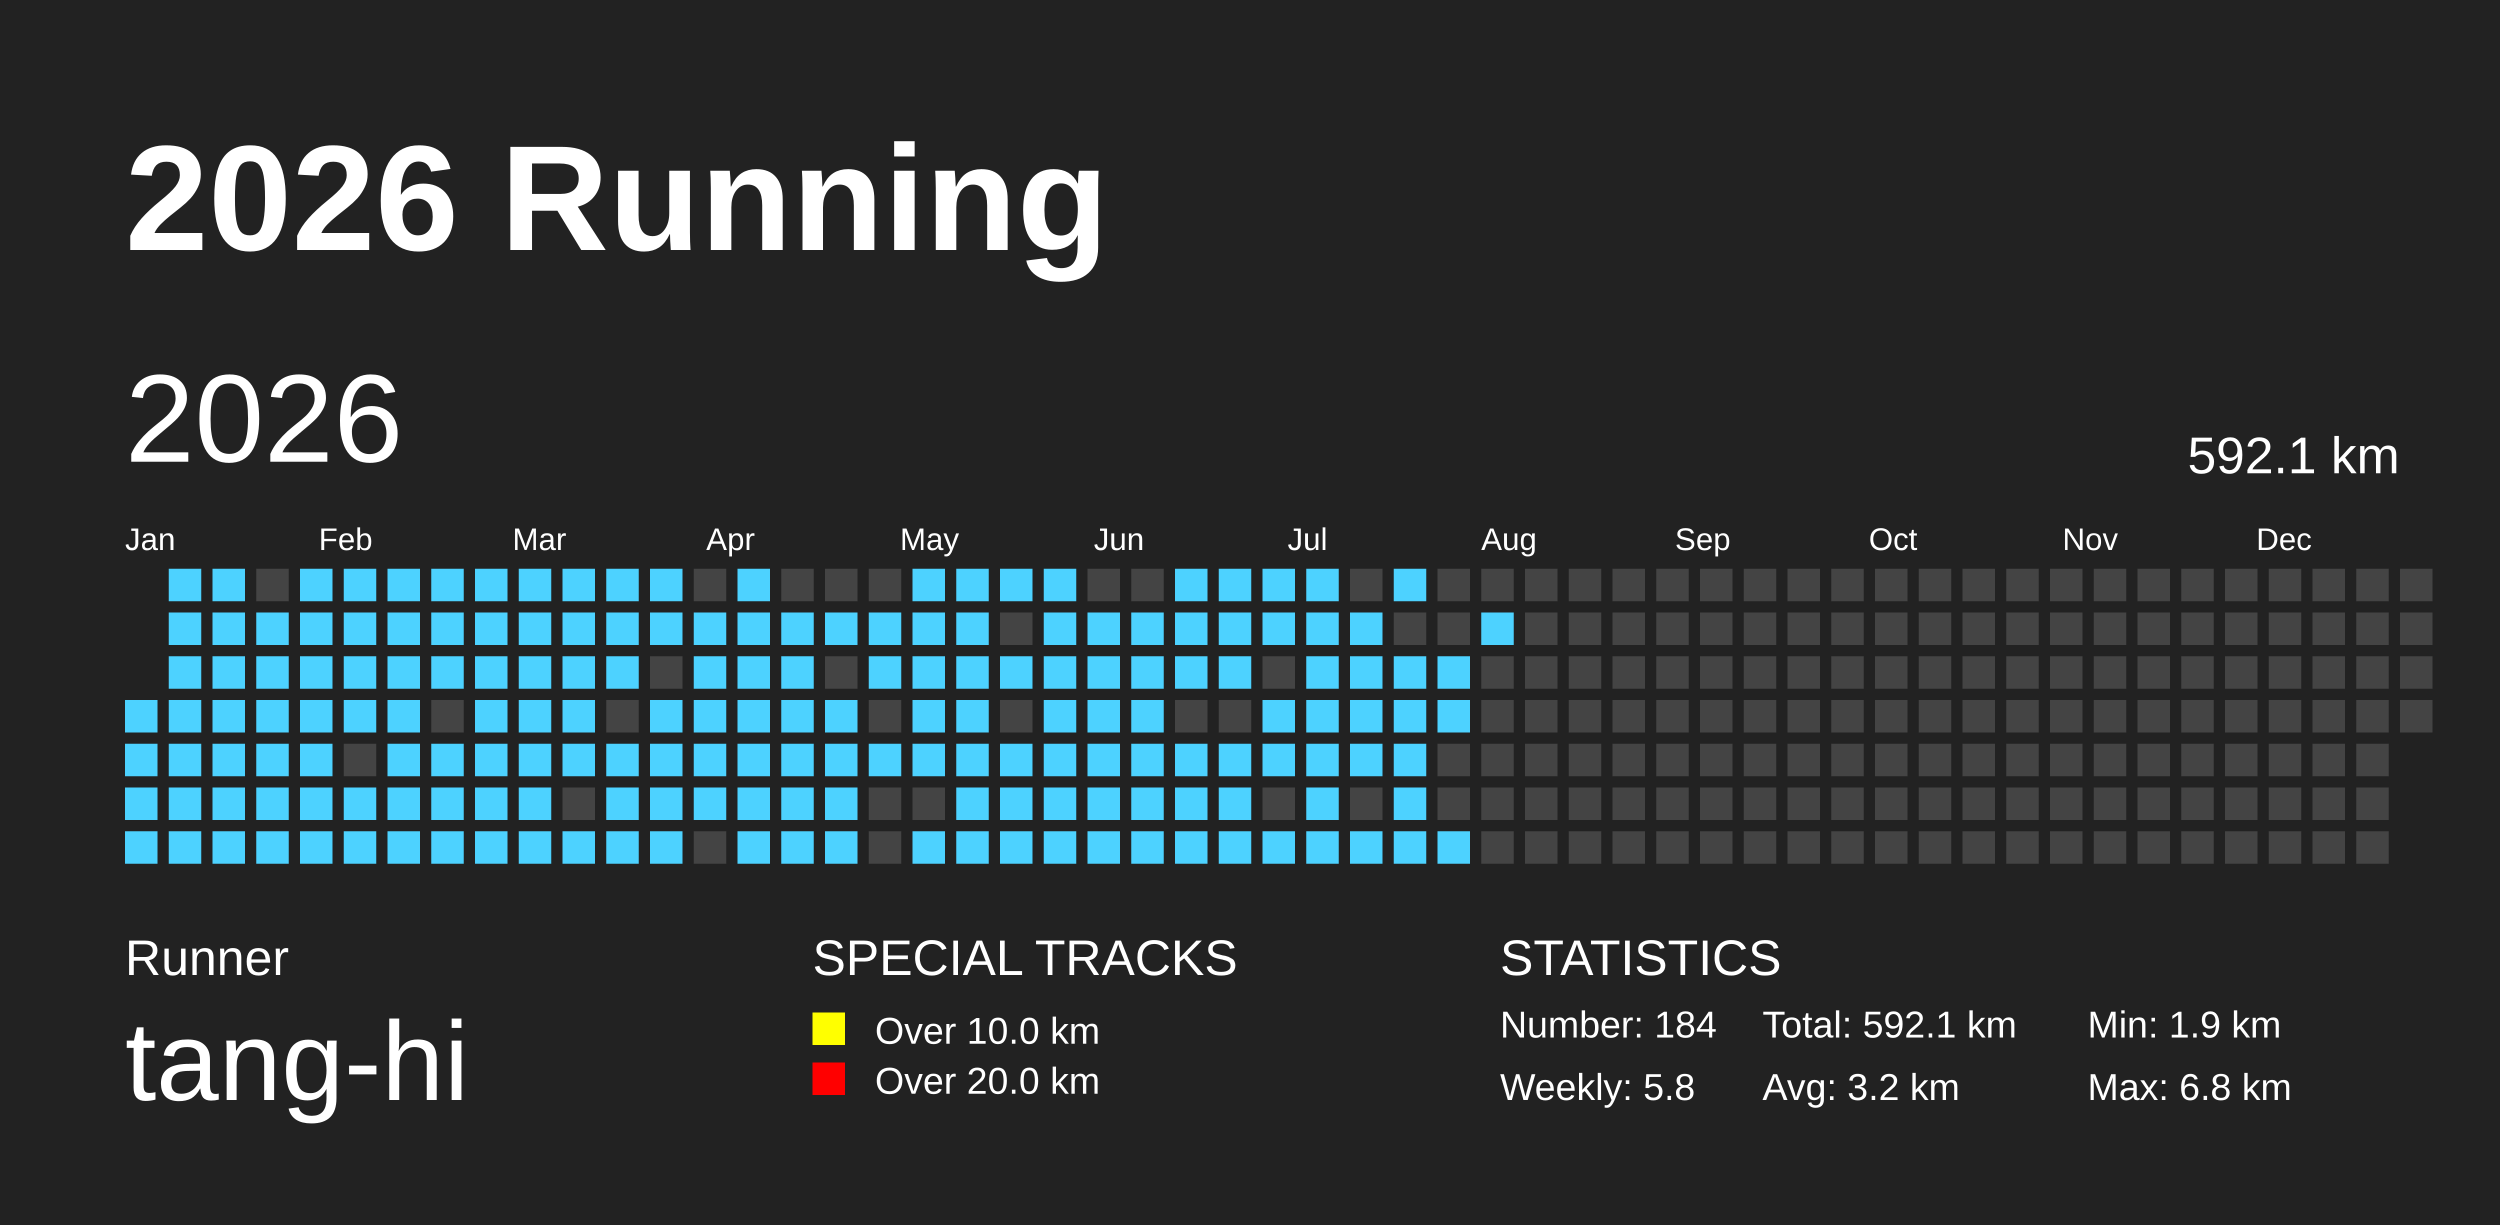
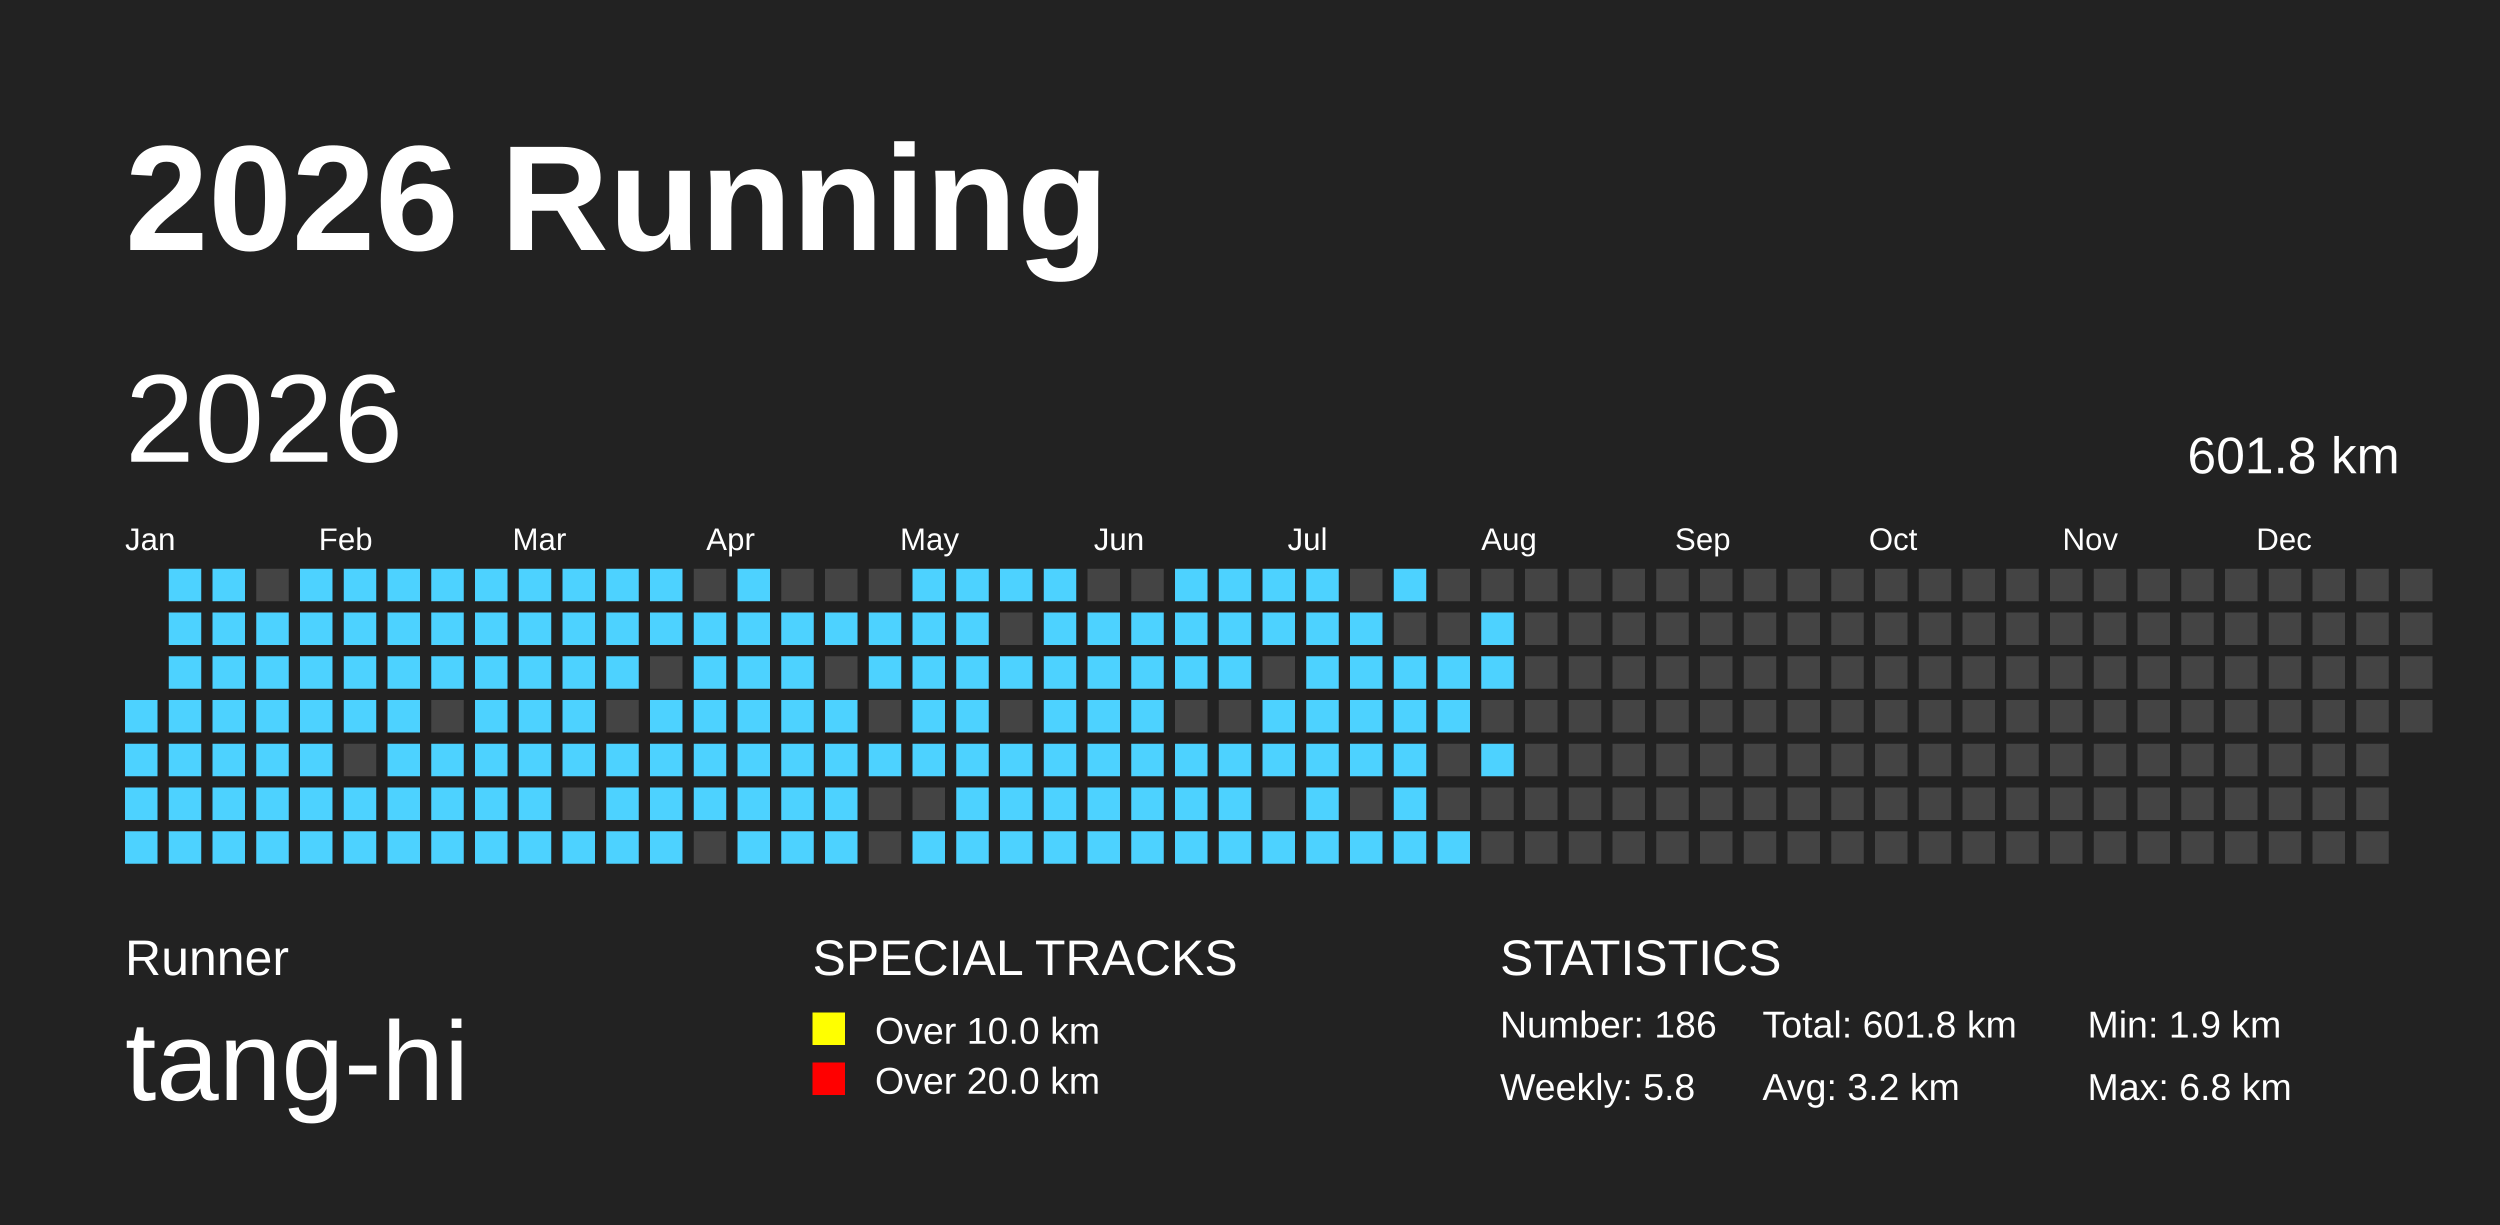
<svg xmlns="http://www.w3.org/2000/svg" baseProfile="full" height="98mm" version="1.1" viewBox="0,0,200,98" width="200mm">
  <defs />
  <rect fill="#222222" height="98" width="200" x="0" y="0" />
  <text fill="#FFFFFF" style="font-size:12px; font-family:Arial; font-weight:bold;" x="10" y="20">2026 Running</text>
  <text fill="#FFFFFF" style="font-size:4px; font-family:Arial" x="10" y="78">Runner</text>
  <text fill="#FFFFFF" style="font-size:9px; font-family:Arial" x="10" y="88">tang-hi</text>
  <text fill="#FFFFFF" style="font-size:4px; font-family:Arial" x="65" y="78">SPECIAL TRACKS</text>
  <rect fill="yellow" height="2.6" width="2.6" x="65" y="81" />
  <text fill="#FFFFFF" style="font-size:3px; font-family:Arial" x="70" y="83.5">Over 10.0 km</text>
  <rect fill="red" height="2.6" width="2.6" x="65" y="85" />
  <text fill="#FFFFFF" style="font-size:3px; font-family:Arial" x="70" y="87.5">Over 20.0 km</text>
  <text fill="#FFFFFF" style="font-size:4px; font-family:Arial" x="120" y="78">STATISTICS</text>
-   <text fill="#FFFFFF" style="font-size:3px; font-family:Arial" x="120" y="83">Number: 184</text>
+   <text fill="#FFFFFF" style="font-size:3px; font-family:Arial" x="120" y="83">Number: 186</text>
  <text fill="#FFFFFF" style="font-size:3px; font-family:Arial" x="120" y="88">Weekly: 5.8</text>
-   <text fill="#FFFFFF" style="font-size:3px; font-family:Arial" x="141" y="83">Total: 592.1 km</text>
+   <text fill="#FFFFFF" style="font-size:3px; font-family:Arial" x="141" y="83">Total: 601.8 km</text>
  <text fill="#FFFFFF" style="font-size:3px; font-family:Arial" x="141" y="88">Avg: 3.2 km</text>
  <text fill="#FFFFFF" style="font-size:3px; font-family:Arial" x="167" y="83">Min: 1.9 km</text>
  <text fill="#FFFFFF" style="font-size:3px; font-family:Arial" x="167" y="88">Max: 6.8 km</text>
  <text dominant-baseline="hanging" fill="#FFFFFF" style="font-size:10.0px; font-family:Arial;" x="10" y="30">2026</text>
-   <text dominant-baseline="hanging" fill="#FFFFFF" style="font-size:4.125px; font-family:Arial;" x="175" y="35">592.1 km</text>
+   <text dominant-baseline="hanging" fill="#FFFFFF" style="font-size:4.125px; font-family:Arial;" x="175" y="35">601.8 km</text>
  <text fill="#FFFFFF" style="font-size:2.5px; font-family:Arial" x="10.0" y="44">Jan</text>
  <text fill="#FFFFFF" style="font-size:2.5px; font-family:Arial" x="25.5" y="44">Feb</text>
  <text fill="#FFFFFF" style="font-size:2.5px; font-family:Arial" x="41.0" y="44">Mar</text>
  <text fill="#FFFFFF" style="font-size:2.5px; font-family:Arial" x="56.5" y="44">Apr</text>
  <text fill="#FFFFFF" style="font-size:2.5px; font-family:Arial" x="72.0" y="44">May</text>
  <text fill="#FFFFFF" style="font-size:2.5px; font-family:Arial" x="87.5" y="44">Jun</text>
  <text fill="#FFFFFF" style="font-size:2.5px; font-family:Arial" x="103.0" y="44">Jul</text>
  <text fill="#FFFFFF" style="font-size:2.5px; font-family:Arial" x="118.5" y="44">Aug</text>
  <text fill="#FFFFFF" style="font-size:2.5px; font-family:Arial" x="134.0" y="44">Sep</text>
  <text fill="#FFFFFF" style="font-size:2.5px; font-family:Arial" x="149.5" y="44">Oct</text>
  <text fill="#FFFFFF" style="font-size:2.5px; font-family:Arial" x="165.0" y="44">Nov</text>
  <text fill="#FFFFFF" style="font-size:2.5px; font-family:Arial" x="180.5" y="44">Dec</text>
  <rect fill="#4DD2FF" height="2.6" width="2.6" x="10.0" y="56.0" />
  <rect fill="#4DD2FF" height="2.6" width="2.6" x="10.0" y="59.5" />
  <rect fill="#4DD2FF" height="2.6" width="2.6" x="10.0" y="63.0" />
  <rect fill="#4DD2FF" height="2.6" width="2.6" x="10.0" y="66.5" />
  <rect fill="#4DD2FF" height="2.6" width="2.6" x="13.5" y="45.5" />
  <rect fill="#4DD2FF" height="2.6" width="2.6" x="13.5" y="49.0" />
  <rect fill="#4DD2FF" height="2.6" width="2.6" x="13.5" y="52.5" />
  <rect fill="#4DD2FF" height="2.6" width="2.6" x="13.5" y="56.0" />
  <rect fill="#4DD2FF" height="2.6" width="2.6" x="13.5" y="59.5" />
  <rect fill="#4DD2FF" height="2.6" width="2.6" x="13.5" y="63.0" />
  <rect fill="#4DD2FF" height="2.6" width="2.6" x="13.5" y="66.5" />
  <rect fill="#4DD2FF" height="2.6" width="2.6" x="17.0" y="45.5" />
  <rect fill="#4DD2FF" height="2.6" width="2.6" x="17.0" y="49.0" />
  <rect fill="#4DD2FF" height="2.6" width="2.6" x="17.0" y="52.5" />
  <rect fill="#4DD2FF" height="2.6" width="2.6" x="17.0" y="56.0" />
  <rect fill="#4DD2FF" height="2.6" width="2.6" x="17.0" y="59.5" />
  <rect fill="#4DD2FF" height="2.6" width="2.6" x="17.0" y="63.0" />
  <rect fill="#4DD2FF" height="2.6" width="2.6" x="17.0" y="66.5" />
  <rect fill="#444444" height="2.6" width="2.6" x="20.5" y="45.5" />
  <rect fill="#4DD2FF" height="2.6" width="2.6" x="20.5" y="49.0" />
  <rect fill="#4DD2FF" height="2.6" width="2.6" x="20.5" y="52.5" />
  <rect fill="#4DD2FF" height="2.6" width="2.6" x="20.5" y="56.0" />
  <rect fill="#4DD2FF" height="2.6" width="2.6" x="20.5" y="59.5" />
  <rect fill="#4DD2FF" height="2.6" width="2.6" x="20.5" y="63.0" />
  <rect fill="#4DD2FF" height="2.6" width="2.6" x="20.5" y="66.5" />
  <rect fill="#4DD2FF" height="2.6" width="2.6" x="24.0" y="45.5" />
  <rect fill="#4DD2FF" height="2.6" width="2.6" x="24.0" y="49.0" />
  <rect fill="#4DD2FF" height="2.6" width="2.6" x="24.0" y="52.5" />
  <rect fill="#4DD2FF" height="2.6" width="2.6" x="24.0" y="56.0" />
  <rect fill="#4DD2FF" height="2.6" width="2.6" x="24.0" y="59.5" />
  <rect fill="#4DD2FF" height="2.6" width="2.6" x="24.0" y="63.0" />
  <rect fill="#4DD2FF" height="2.6" width="2.6" x="24.0" y="66.5" />
  <rect fill="#4DD2FF" height="2.6" width="2.6" x="27.5" y="45.5" />
  <rect fill="#4DD2FF" height="2.6" width="2.6" x="27.5" y="49.0" />
  <rect fill="#4DD2FF" height="2.6" width="2.6" x="27.5" y="52.5" />
  <rect fill="#4DD2FF" height="2.6" width="2.6" x="27.5" y="56.0" />
  <rect fill="#444444" height="2.6" width="2.6" x="27.5" y="59.5" />
  <rect fill="#4DD2FF" height="2.6" width="2.6" x="27.5" y="63.0" />
  <rect fill="#4DD2FF" height="2.6" width="2.6" x="27.5" y="66.5" />
  <rect fill="#4DD2FF" height="2.6" width="2.6" x="31.0" y="45.5" />
  <rect fill="#4DD2FF" height="2.6" width="2.6" x="31.0" y="49.0" />
  <rect fill="#4DD2FF" height="2.6" width="2.6" x="31.0" y="52.5" />
  <rect fill="#4DD2FF" height="2.6" width="2.6" x="31.0" y="56.0" />
  <rect fill="#4DD2FF" height="2.6" width="2.6" x="31.0" y="59.5" />
  <rect fill="#4DD2FF" height="2.6" width="2.6" x="31.0" y="63.0" />
  <rect fill="#4DD2FF" height="2.6" width="2.6" x="31.0" y="66.5" />
  <rect fill="#4DD2FF" height="2.6" width="2.6" x="34.5" y="45.5" />
  <rect fill="#4DD2FF" height="2.6" width="2.6" x="34.5" y="49.0" />
  <rect fill="#4DD2FF" height="2.6" width="2.6" x="34.5" y="52.5" />
  <rect fill="#444444" height="2.6" width="2.6" x="34.5" y="56.0" />
  <rect fill="#4DD2FF" height="2.6" width="2.6" x="34.5" y="59.5" />
  <rect fill="#4DD2FF" height="2.6" width="2.6" x="34.5" y="63.0" />
  <rect fill="#4DD2FF" height="2.6" width="2.6" x="34.5" y="66.5" />
  <rect fill="#4DD2FF" height="2.6" width="2.6" x="38.0" y="45.5" />
  <rect fill="#4DD2FF" height="2.6" width="2.6" x="38.0" y="49.0" />
  <rect fill="#4DD2FF" height="2.6" width="2.6" x="38.0" y="52.5" />
  <rect fill="#4DD2FF" height="2.6" width="2.6" x="38.0" y="56.0" />
  <rect fill="#4DD2FF" height="2.6" width="2.6" x="38.0" y="59.5" />
  <rect fill="#4DD2FF" height="2.6" width="2.6" x="38.0" y="63.0" />
  <rect fill="#4DD2FF" height="2.6" width="2.6" x="38.0" y="66.5" />
  <rect fill="#4DD2FF" height="2.6" width="2.6" x="41.5" y="45.5" />
  <rect fill="#4DD2FF" height="2.6" width="2.6" x="41.5" y="49.0" />
  <rect fill="#4DD2FF" height="2.6" width="2.6" x="41.5" y="52.5" />
  <rect fill="#4DD2FF" height="2.6" width="2.6" x="41.5" y="56.0" />
  <rect fill="#4DD2FF" height="2.6" width="2.6" x="41.5" y="59.5" />
  <rect fill="#4DD2FF" height="2.6" width="2.6" x="41.5" y="63.0" />
  <rect fill="#4DD2FF" height="2.6" width="2.6" x="41.5" y="66.5" />
  <rect fill="#4DD2FF" height="2.6" width="2.6" x="45.0" y="45.5" />
  <rect fill="#4DD2FF" height="2.6" width="2.6" x="45.0" y="49.0" />
  <rect fill="#4DD2FF" height="2.6" width="2.6" x="45.0" y="52.5" />
  <rect fill="#4DD2FF" height="2.6" width="2.6" x="45.0" y="56.0" />
  <rect fill="#4DD2FF" height="2.6" width="2.6" x="45.0" y="59.5" />
  <rect fill="#444444" height="2.6" width="2.6" x="45.0" y="63.0" />
  <rect fill="#4DD2FF" height="2.6" width="2.6" x="45.0" y="66.5" />
  <rect fill="#4DD2FF" height="2.6" width="2.6" x="48.5" y="45.5" />
  <rect fill="#4DD2FF" height="2.6" width="2.6" x="48.5" y="49.0" />
  <rect fill="#4DD2FF" height="2.6" width="2.6" x="48.5" y="52.5" />
  <rect fill="#444444" height="2.6" width="2.6" x="48.5" y="56.0" />
  <rect fill="#4DD2FF" height="2.6" width="2.6" x="48.5" y="59.5" />
  <rect fill="#4DD2FF" height="2.6" width="2.6" x="48.5" y="63.0" />
  <rect fill="#4DD2FF" height="2.6" width="2.6" x="48.5" y="66.5" />
  <rect fill="#4DD2FF" height="2.6" width="2.6" x="52.0" y="45.5" />
  <rect fill="#4DD2FF" height="2.6" width="2.6" x="52.0" y="49.0" />
  <rect fill="#444444" height="2.6" width="2.6" x="52.0" y="52.5" />
  <rect fill="#4DD2FF" height="2.6" width="2.6" x="52.0" y="56.0" />
  <rect fill="#4DD2FF" height="2.6" width="2.6" x="52.0" y="59.5" />
  <rect fill="#4DD2FF" height="2.6" width="2.6" x="52.0" y="63.0" />
  <rect fill="#4DD2FF" height="2.6" width="2.6" x="52.0" y="66.5" />
  <rect fill="#444444" height="2.6" width="2.6" x="55.5" y="45.5" />
  <rect fill="#4DD2FF" height="2.6" width="2.6" x="55.5" y="49.0" />
  <rect fill="#4DD2FF" height="2.6" width="2.6" x="55.5" y="52.5" />
  <rect fill="#4DD2FF" height="2.6" width="2.6" x="55.5" y="56.0" />
  <rect fill="#4DD2FF" height="2.6" width="2.6" x="55.5" y="59.5" />
  <rect fill="#4DD2FF" height="2.6" width="2.6" x="55.5" y="63.0" />
  <rect fill="#444444" height="2.6" width="2.6" x="55.5" y="66.5" />
  <rect fill="#4DD2FF" height="2.6" width="2.6" x="59.0" y="45.5" />
  <rect fill="#4DD2FF" height="2.6" width="2.6" x="59.0" y="49.0" />
  <rect fill="#4DD2FF" height="2.6" width="2.6" x="59.0" y="52.5" />
  <rect fill="#4DD2FF" height="2.6" width="2.6" x="59.0" y="56.0" />
  <rect fill="#4DD2FF" height="2.6" width="2.6" x="59.0" y="59.5" />
  <rect fill="#4DD2FF" height="2.6" width="2.6" x="59.0" y="63.0" />
  <rect fill="#4DD2FF" height="2.6" width="2.6" x="59.0" y="66.5" />
  <rect fill="#444444" height="2.6" width="2.6" x="62.5" y="45.5" />
  <rect fill="#4DD2FF" height="2.6" width="2.6" x="62.5" y="49.0" />
  <rect fill="#4DD2FF" height="2.6" width="2.6" x="62.5" y="52.5" />
  <rect fill="#4DD2FF" height="2.6" width="2.6" x="62.5" y="56.0" />
  <rect fill="#4DD2FF" height="2.6" width="2.6" x="62.5" y="59.5" />
  <rect fill="#4DD2FF" height="2.6" width="2.6" x="62.5" y="63.0" />
  <rect fill="#4DD2FF" height="2.6" width="2.6" x="62.5" y="66.5" />
  <rect fill="#444444" height="2.6" width="2.6" x="66.0" y="45.5" />
  <rect fill="#4DD2FF" height="2.6" width="2.6" x="66.0" y="49.0" />
  <rect fill="#444444" height="2.6" width="2.6" x="66.0" y="52.5" />
  <rect fill="#4DD2FF" height="2.6" width="2.6" x="66.0" y="56.0" />
  <rect fill="#4DD2FF" height="2.6" width="2.6" x="66.0" y="59.5" />
  <rect fill="#4DD2FF" height="2.6" width="2.6" x="66.0" y="63.0" />
  <rect fill="#4DD2FF" height="2.6" width="2.6" x="66.0" y="66.5" />
  <rect fill="#444444" height="2.6" width="2.6" x="69.5" y="45.5" />
  <rect fill="#4DD2FF" height="2.6" width="2.6" x="69.5" y="49.0" />
  <rect fill="#4DD2FF" height="2.6" width="2.6" x="69.5" y="52.5" />
  <rect fill="#444444" height="2.6" width="2.6" x="69.5" y="56.0" />
  <rect fill="#4DD2FF" height="2.6" width="2.6" x="69.5" y="59.5" />
  <rect fill="#444444" height="2.6" width="2.6" x="69.5" y="63.0" />
  <rect fill="#444444" height="2.6" width="2.6" x="69.5" y="66.5" />
  <rect fill="#4DD2FF" height="2.6" width="2.6" x="73.0" y="45.5" />
  <rect fill="#4DD2FF" height="2.6" width="2.6" x="73.0" y="49.0" />
  <rect fill="#4DD2FF" height="2.6" width="2.6" x="73.0" y="52.5" />
  <rect fill="#4DD2FF" height="2.6" width="2.6" x="73.0" y="56.0" />
  <rect fill="#4DD2FF" height="2.6" width="2.6" x="73.0" y="59.5" />
  <rect fill="#444444" height="2.6" width="2.6" x="73.0" y="63.0" />
  <rect fill="#4DD2FF" height="2.6" width="2.6" x="73.0" y="66.5" />
  <rect fill="#4DD2FF" height="2.6" width="2.6" x="76.5" y="45.5" />
  <rect fill="#4DD2FF" height="2.6" width="2.6" x="76.5" y="49.0" />
  <rect fill="#4DD2FF" height="2.6" width="2.6" x="76.5" y="52.5" />
  <rect fill="#4DD2FF" height="2.6" width="2.6" x="76.5" y="56.0" />
  <rect fill="#4DD2FF" height="2.6" width="2.6" x="76.5" y="59.5" />
  <rect fill="#4DD2FF" height="2.6" width="2.6" x="76.5" y="63.0" />
  <rect fill="#4DD2FF" height="2.6" width="2.6" x="76.5" y="66.5" />
  <rect fill="#4DD2FF" height="2.6" width="2.6" x="80.0" y="45.5" />
  <rect fill="#444444" height="2.6" width="2.6" x="80.0" y="49.0" />
  <rect fill="#4DD2FF" height="2.6" width="2.6" x="80.0" y="52.5" />
  <rect fill="#444444" height="2.6" width="2.6" x="80.0" y="56.0" />
  <rect fill="#4DD2FF" height="2.6" width="2.6" x="80.0" y="59.5" />
  <rect fill="#4DD2FF" height="2.6" width="2.6" x="80.0" y="63.0" />
  <rect fill="#4DD2FF" height="2.6" width="2.6" x="80.0" y="66.5" />
  <rect fill="#4DD2FF" height="2.6" width="2.6" x="83.5" y="45.5" />
  <rect fill="#4DD2FF" height="2.6" width="2.6" x="83.5" y="49.0" />
  <rect fill="#4DD2FF" height="2.6" width="2.6" x="83.5" y="52.5" />
  <rect fill="#4DD2FF" height="2.6" width="2.6" x="83.5" y="56.0" />
  <rect fill="#4DD2FF" height="2.6" width="2.6" x="83.5" y="59.5" />
  <rect fill="#4DD2FF" height="2.6" width="2.6" x="83.5" y="63.0" />
  <rect fill="#4DD2FF" height="2.6" width="2.6" x="83.5" y="66.5" />
  <rect fill="#444444" height="2.6" width="2.6" x="87.0" y="45.5" />
  <rect fill="#4DD2FF" height="2.6" width="2.6" x="87.0" y="49.0" />
  <rect fill="#4DD2FF" height="2.6" width="2.6" x="87.0" y="52.5" />
  <rect fill="#4DD2FF" height="2.6" width="2.6" x="87.0" y="56.0" />
  <rect fill="#4DD2FF" height="2.6" width="2.6" x="87.0" y="59.5" />
  <rect fill="#4DD2FF" height="2.6" width="2.6" x="87.0" y="63.0" />
  <rect fill="#4DD2FF" height="2.6" width="2.6" x="87.0" y="66.5" />
  <rect fill="#444444" height="2.6" width="2.6" x="90.5" y="45.5" />
  <rect fill="#4DD2FF" height="2.6" width="2.6" x="90.5" y="49.0" />
  <rect fill="#4DD2FF" height="2.6" width="2.6" x="90.5" y="52.5" />
  <rect fill="#4DD2FF" height="2.6" width="2.6" x="90.5" y="56.0" />
  <rect fill="#4DD2FF" height="2.6" width="2.6" x="90.5" y="59.5" />
  <rect fill="#4DD2FF" height="2.6" width="2.6" x="90.5" y="63.0" />
  <rect fill="#4DD2FF" height="2.6" width="2.6" x="90.5" y="66.5" />
  <rect fill="#4DD2FF" height="2.6" width="2.6" x="94.0" y="45.5" />
  <rect fill="#4DD2FF" height="2.6" width="2.6" x="94.0" y="49.0" />
  <rect fill="#4DD2FF" height="2.6" width="2.6" x="94.0" y="52.5" />
  <rect fill="#444444" height="2.6" width="2.6" x="94.0" y="56.0" />
  <rect fill="#4DD2FF" height="2.6" width="2.6" x="94.0" y="59.5" />
  <rect fill="#4DD2FF" height="2.6" width="2.6" x="94.0" y="63.0" />
  <rect fill="#4DD2FF" height="2.6" width="2.6" x="94.0" y="66.5" />
  <rect fill="#4DD2FF" height="2.6" width="2.6" x="97.5" y="45.5" />
  <rect fill="#4DD2FF" height="2.6" width="2.6" x="97.5" y="49.0" />
  <rect fill="#4DD2FF" height="2.6" width="2.6" x="97.5" y="52.5" />
  <rect fill="#444444" height="2.6" width="2.6" x="97.5" y="56.0" />
  <rect fill="#4DD2FF" height="2.6" width="2.6" x="97.5" y="59.5" />
  <rect fill="#4DD2FF" height="2.6" width="2.6" x="97.5" y="63.0" />
  <rect fill="#4DD2FF" height="2.6" width="2.6" x="97.5" y="66.5" />
  <rect fill="#4DD2FF" height="2.6" width="2.6" x="101.0" y="45.5" />
  <rect fill="#4DD2FF" height="2.6" width="2.6" x="101.0" y="49.0" />
  <rect fill="#444444" height="2.6" width="2.6" x="101.0" y="52.5" />
  <rect fill="#4DD2FF" height="2.6" width="2.6" x="101.0" y="56.0" />
  <rect fill="#4DD2FF" height="2.6" width="2.6" x="101.0" y="59.5" />
  <rect fill="#444444" height="2.6" width="2.6" x="101.0" y="63.0" />
  <rect fill="#4DD2FF" height="2.6" width="2.6" x="101.0" y="66.5" />
  <rect fill="#4DD2FF" height="2.6" width="2.6" x="104.5" y="45.5" />
  <rect fill="#4DD2FF" height="2.6" width="2.6" x="104.5" y="49.0" />
  <rect fill="#4DD2FF" height="2.6" width="2.6" x="104.5" y="52.5" />
  <rect fill="#4DD2FF" height="2.6" width="2.6" x="104.5" y="56.0" />
  <rect fill="#4DD2FF" height="2.6" width="2.6" x="104.5" y="59.5" />
  <rect fill="#4DD2FF" height="2.6" width="2.6" x="104.5" y="63.0" />
  <rect fill="#4DD2FF" height="2.6" width="2.6" x="104.5" y="66.5" />
  <rect fill="#444444" height="2.6" width="2.6" x="108.0" y="45.5" />
  <rect fill="#4DD2FF" height="2.6" width="2.6" x="108.0" y="49.0" />
  <rect fill="#4DD2FF" height="2.6" width="2.6" x="108.0" y="52.5" />
  <rect fill="#4DD2FF" height="2.6" width="2.6" x="108.0" y="56.0" />
  <rect fill="#4DD2FF" height="2.6" width="2.6" x="108.0" y="59.5" />
  <rect fill="#444444" height="2.6" width="2.6" x="108.0" y="63.0" />
  <rect fill="#4DD2FF" height="2.6" width="2.6" x="108.0" y="66.5" />
  <rect fill="#4DD2FF" height="2.6" width="2.6" x="111.5" y="45.5" />
  <rect fill="#444444" height="2.6" width="2.6" x="111.5" y="49.0" />
  <rect fill="#4DD2FF" height="2.6" width="2.6" x="111.5" y="52.5" />
  <rect fill="#4DD2FF" height="2.6" width="2.6" x="111.5" y="56.0" />
  <rect fill="#4DD2FF" height="2.6" width="2.6" x="111.5" y="59.5" />
  <rect fill="#4DD2FF" height="2.6" width="2.6" x="111.5" y="63.0" />
  <rect fill="#4DD2FF" height="2.6" width="2.6" x="111.5" y="66.5" />
  <rect fill="#444444" height="2.6" width="2.6" x="115.0" y="45.5" />
  <rect fill="#444444" height="2.6" width="2.6" x="115.0" y="49.0" />
  <rect fill="#4DD2FF" height="2.6" width="2.6" x="115.0" y="52.5" />
  <rect fill="#4DD2FF" height="2.6" width="2.6" x="115.0" y="56.0" />
  <rect fill="#444444" height="2.6" width="2.6" x="115.0" y="59.5" />
  <rect fill="#444444" height="2.6" width="2.6" x="115.0" y="63.0" />
  <rect fill="#4DD2FF" height="2.6" width="2.6" x="115.0" y="66.5" />
  <rect fill="#444444" height="2.6" width="2.6" x="118.5" y="45.5" />
  <rect fill="#4DD2FF" height="2.6" width="2.6" x="118.5" y="49.0" />
-   <rect fill="#444444" height="2.6" width="2.6" x="118.5" y="52.5" />
+   <rect fill="#4DD2FF" height="2.6" width="2.6" x="118.5" y="52.5" />
  <rect fill="#444444" height="2.6" width="2.6" x="118.5" y="56.0" />
-   <rect fill="#444444" height="2.6" width="2.6" x="118.5" y="59.5" />
+   <rect fill="#4DD2FF" height="2.6" width="2.6" x="118.5" y="59.5" />
  <rect fill="#444444" height="2.6" width="2.6" x="118.5" y="63.0" />
  <rect fill="#444444" height="2.6" width="2.6" x="118.5" y="66.5" />
  <rect fill="#444444" height="2.6" width="2.6" x="122.0" y="45.5" />
  <rect fill="#444444" height="2.6" width="2.6" x="122.0" y="49.0" />
  <rect fill="#444444" height="2.6" width="2.6" x="122.0" y="52.5" />
  <rect fill="#444444" height="2.6" width="2.6" x="122.0" y="56.0" />
  <rect fill="#444444" height="2.6" width="2.6" x="122.0" y="59.5" />
  <rect fill="#444444" height="2.6" width="2.6" x="122.0" y="63.0" />
  <rect fill="#444444" height="2.6" width="2.6" x="122.0" y="66.5" />
  <rect fill="#444444" height="2.6" width="2.6" x="125.5" y="45.5" />
  <rect fill="#444444" height="2.6" width="2.6" x="125.5" y="49.0" />
  <rect fill="#444444" height="2.6" width="2.6" x="125.5" y="52.5" />
  <rect fill="#444444" height="2.6" width="2.6" x="125.5" y="56.0" />
  <rect fill="#444444" height="2.6" width="2.6" x="125.5" y="59.5" />
  <rect fill="#444444" height="2.6" width="2.6" x="125.5" y="63.0" />
  <rect fill="#444444" height="2.6" width="2.6" x="125.5" y="66.5" />
  <rect fill="#444444" height="2.6" width="2.6" x="129.0" y="45.5" />
  <rect fill="#444444" height="2.6" width="2.6" x="129.0" y="49.0" />
  <rect fill="#444444" height="2.6" width="2.6" x="129.0" y="52.5" />
  <rect fill="#444444" height="2.6" width="2.6" x="129.0" y="56.0" />
  <rect fill="#444444" height="2.6" width="2.6" x="129.0" y="59.5" />
  <rect fill="#444444" height="2.6" width="2.6" x="129.0" y="63.0" />
  <rect fill="#444444" height="2.6" width="2.6" x="129.0" y="66.5" />
  <rect fill="#444444" height="2.6" width="2.6" x="132.5" y="45.5" />
  <rect fill="#444444" height="2.6" width="2.6" x="132.5" y="49.0" />
  <rect fill="#444444" height="2.6" width="2.6" x="132.5" y="52.5" />
  <rect fill="#444444" height="2.6" width="2.6" x="132.5" y="56.0" />
  <rect fill="#444444" height="2.6" width="2.6" x="132.5" y="59.5" />
  <rect fill="#444444" height="2.6" width="2.6" x="132.5" y="63.0" />
  <rect fill="#444444" height="2.6" width="2.6" x="132.5" y="66.5" />
  <rect fill="#444444" height="2.6" width="2.6" x="136.0" y="45.5" />
  <rect fill="#444444" height="2.6" width="2.6" x="136.0" y="49.0" />
  <rect fill="#444444" height="2.6" width="2.6" x="136.0" y="52.5" />
  <rect fill="#444444" height="2.6" width="2.6" x="136.0" y="56.0" />
  <rect fill="#444444" height="2.6" width="2.6" x="136.0" y="59.5" />
  <rect fill="#444444" height="2.6" width="2.6" x="136.0" y="63.0" />
  <rect fill="#444444" height="2.6" width="2.6" x="136.0" y="66.5" />
  <rect fill="#444444" height="2.6" width="2.6" x="139.5" y="45.5" />
  <rect fill="#444444" height="2.6" width="2.6" x="139.5" y="49.0" />
  <rect fill="#444444" height="2.6" width="2.6" x="139.5" y="52.5" />
  <rect fill="#444444" height="2.6" width="2.6" x="139.5" y="56.0" />
  <rect fill="#444444" height="2.6" width="2.6" x="139.5" y="59.5" />
  <rect fill="#444444" height="2.6" width="2.6" x="139.5" y="63.0" />
  <rect fill="#444444" height="2.6" width="2.6" x="139.5" y="66.5" />
  <rect fill="#444444" height="2.6" width="2.6" x="143.0" y="45.5" />
  <rect fill="#444444" height="2.6" width="2.6" x="143.0" y="49.0" />
  <rect fill="#444444" height="2.6" width="2.6" x="143.0" y="52.5" />
  <rect fill="#444444" height="2.6" width="2.6" x="143.0" y="56.0" />
  <rect fill="#444444" height="2.6" width="2.6" x="143.0" y="59.5" />
  <rect fill="#444444" height="2.6" width="2.6" x="143.0" y="63.0" />
  <rect fill="#444444" height="2.6" width="2.6" x="143.0" y="66.5" />
  <rect fill="#444444" height="2.6" width="2.6" x="146.5" y="45.5" />
  <rect fill="#444444" height="2.6" width="2.6" x="146.5" y="49.0" />
  <rect fill="#444444" height="2.6" width="2.6" x="146.5" y="52.5" />
  <rect fill="#444444" height="2.6" width="2.6" x="146.5" y="56.0" />
  <rect fill="#444444" height="2.6" width="2.6" x="146.5" y="59.5" />
  <rect fill="#444444" height="2.6" width="2.6" x="146.5" y="63.0" />
  <rect fill="#444444" height="2.6" width="2.6" x="146.5" y="66.5" />
  <rect fill="#444444" height="2.6" width="2.6" x="150.0" y="45.5" />
  <rect fill="#444444" height="2.6" width="2.6" x="150.0" y="49.0" />
  <rect fill="#444444" height="2.6" width="2.6" x="150.0" y="52.5" />
  <rect fill="#444444" height="2.6" width="2.6" x="150.0" y="56.0" />
  <rect fill="#444444" height="2.6" width="2.6" x="150.0" y="59.5" />
  <rect fill="#444444" height="2.6" width="2.6" x="150.0" y="63.0" />
  <rect fill="#444444" height="2.6" width="2.6" x="150.0" y="66.5" />
  <rect fill="#444444" height="2.6" width="2.6" x="153.5" y="45.5" />
  <rect fill="#444444" height="2.6" width="2.6" x="153.5" y="49.0" />
  <rect fill="#444444" height="2.6" width="2.6" x="153.5" y="52.5" />
  <rect fill="#444444" height="2.6" width="2.6" x="153.5" y="56.0" />
  <rect fill="#444444" height="2.6" width="2.6" x="153.5" y="59.5" />
  <rect fill="#444444" height="2.6" width="2.6" x="153.5" y="63.0" />
  <rect fill="#444444" height="2.6" width="2.6" x="153.5" y="66.5" />
  <rect fill="#444444" height="2.6" width="2.6" x="157.0" y="45.5" />
  <rect fill="#444444" height="2.6" width="2.6" x="157.0" y="49.0" />
  <rect fill="#444444" height="2.6" width="2.6" x="157.0" y="52.5" />
  <rect fill="#444444" height="2.6" width="2.6" x="157.0" y="56.0" />
  <rect fill="#444444" height="2.6" width="2.6" x="157.0" y="59.5" />
  <rect fill="#444444" height="2.6" width="2.6" x="157.0" y="63.0" />
  <rect fill="#444444" height="2.6" width="2.6" x="157.0" y="66.5" />
  <rect fill="#444444" height="2.6" width="2.6" x="160.5" y="45.5" />
  <rect fill="#444444" height="2.6" width="2.6" x="160.5" y="49.0" />
  <rect fill="#444444" height="2.6" width="2.6" x="160.5" y="52.5" />
  <rect fill="#444444" height="2.6" width="2.6" x="160.5" y="56.0" />
  <rect fill="#444444" height="2.6" width="2.6" x="160.5" y="59.5" />
  <rect fill="#444444" height="2.6" width="2.6" x="160.5" y="63.0" />
  <rect fill="#444444" height="2.6" width="2.6" x="160.5" y="66.5" />
  <rect fill="#444444" height="2.6" width="2.6" x="164.0" y="45.5" />
  <rect fill="#444444" height="2.6" width="2.6" x="164.0" y="49.0" />
  <rect fill="#444444" height="2.6" width="2.6" x="164.0" y="52.5" />
  <rect fill="#444444" height="2.6" width="2.6" x="164.0" y="56.0" />
  <rect fill="#444444" height="2.6" width="2.6" x="164.0" y="59.5" />
  <rect fill="#444444" height="2.6" width="2.6" x="164.0" y="63.0" />
  <rect fill="#444444" height="2.6" width="2.6" x="164.0" y="66.5" />
  <rect fill="#444444" height="2.6" width="2.6" x="167.5" y="45.5" />
  <rect fill="#444444" height="2.6" width="2.6" x="167.5" y="49.0" />
  <rect fill="#444444" height="2.6" width="2.6" x="167.5" y="52.5" />
  <rect fill="#444444" height="2.6" width="2.6" x="167.5" y="56.0" />
  <rect fill="#444444" height="2.6" width="2.6" x="167.5" y="59.5" />
  <rect fill="#444444" height="2.6" width="2.6" x="167.5" y="63.0" />
  <rect fill="#444444" height="2.6" width="2.6" x="167.5" y="66.5" />
  <rect fill="#444444" height="2.6" width="2.6" x="171.0" y="45.5" />
  <rect fill="#444444" height="2.6" width="2.6" x="171.0" y="49.0" />
  <rect fill="#444444" height="2.6" width="2.6" x="171.0" y="52.5" />
  <rect fill="#444444" height="2.6" width="2.6" x="171.0" y="56.0" />
  <rect fill="#444444" height="2.6" width="2.6" x="171.0" y="59.5" />
  <rect fill="#444444" height="2.6" width="2.6" x="171.0" y="63.0" />
  <rect fill="#444444" height="2.6" width="2.6" x="171.0" y="66.5" />
  <rect fill="#444444" height="2.6" width="2.6" x="174.5" y="45.5" />
  <rect fill="#444444" height="2.6" width="2.6" x="174.5" y="49.0" />
  <rect fill="#444444" height="2.6" width="2.6" x="174.5" y="52.5" />
  <rect fill="#444444" height="2.6" width="2.6" x="174.5" y="56.0" />
  <rect fill="#444444" height="2.6" width="2.6" x="174.5" y="59.5" />
  <rect fill="#444444" height="2.6" width="2.6" x="174.5" y="63.0" />
  <rect fill="#444444" height="2.6" width="2.6" x="174.5" y="66.5" />
  <rect fill="#444444" height="2.6" width="2.6" x="178.0" y="45.5" />
  <rect fill="#444444" height="2.6" width="2.6" x="178.0" y="49.0" />
  <rect fill="#444444" height="2.6" width="2.6" x="178.0" y="52.5" />
  <rect fill="#444444" height="2.6" width="2.6" x="178.0" y="56.0" />
  <rect fill="#444444" height="2.6" width="2.6" x="178.0" y="59.5" />
  <rect fill="#444444" height="2.6" width="2.6" x="178.0" y="63.0" />
  <rect fill="#444444" height="2.6" width="2.6" x="178.0" y="66.5" />
  <rect fill="#444444" height="2.6" width="2.6" x="181.5" y="45.5" />
  <rect fill="#444444" height="2.6" width="2.6" x="181.5" y="49.0" />
  <rect fill="#444444" height="2.6" width="2.6" x="181.5" y="52.5" />
  <rect fill="#444444" height="2.6" width="2.6" x="181.5" y="56.0" />
  <rect fill="#444444" height="2.6" width="2.6" x="181.5" y="59.5" />
  <rect fill="#444444" height="2.6" width="2.6" x="181.5" y="63.0" />
  <rect fill="#444444" height="2.6" width="2.6" x="181.5" y="66.5" />
  <rect fill="#444444" height="2.6" width="2.6" x="185.0" y="45.5" />
  <rect fill="#444444" height="2.6" width="2.6" x="185.0" y="49.0" />
  <rect fill="#444444" height="2.6" width="2.6" x="185.0" y="52.5" />
  <rect fill="#444444" height="2.6" width="2.6" x="185.0" y="56.0" />
  <rect fill="#444444" height="2.6" width="2.6" x="185.0" y="59.5" />
  <rect fill="#444444" height="2.6" width="2.6" x="185.0" y="63.0" />
  <rect fill="#444444" height="2.6" width="2.6" x="185.0" y="66.5" />
  <rect fill="#444444" height="2.6" width="2.6" x="188.5" y="45.5" />
  <rect fill="#444444" height="2.6" width="2.6" x="188.5" y="49.0" />
  <rect fill="#444444" height="2.6" width="2.6" x="188.5" y="52.5" />
  <rect fill="#444444" height="2.6" width="2.6" x="188.5" y="56.0" />
  <rect fill="#444444" height="2.6" width="2.6" x="188.5" y="59.5" />
  <rect fill="#444444" height="2.6" width="2.6" x="188.5" y="63.0" />
  <rect fill="#444444" height="2.6" width="2.6" x="188.5" y="66.5" />
  <rect fill="#444444" height="2.6" width="2.6" x="192.0" y="45.5" />
  <rect fill="#444444" height="2.6" width="2.6" x="192.0" y="49.0" />
  <rect fill="#444444" height="2.6" width="2.6" x="192.0" y="52.5" />
  <rect fill="#444444" height="2.6" width="2.6" x="192.0" y="56.0" />
</svg>
